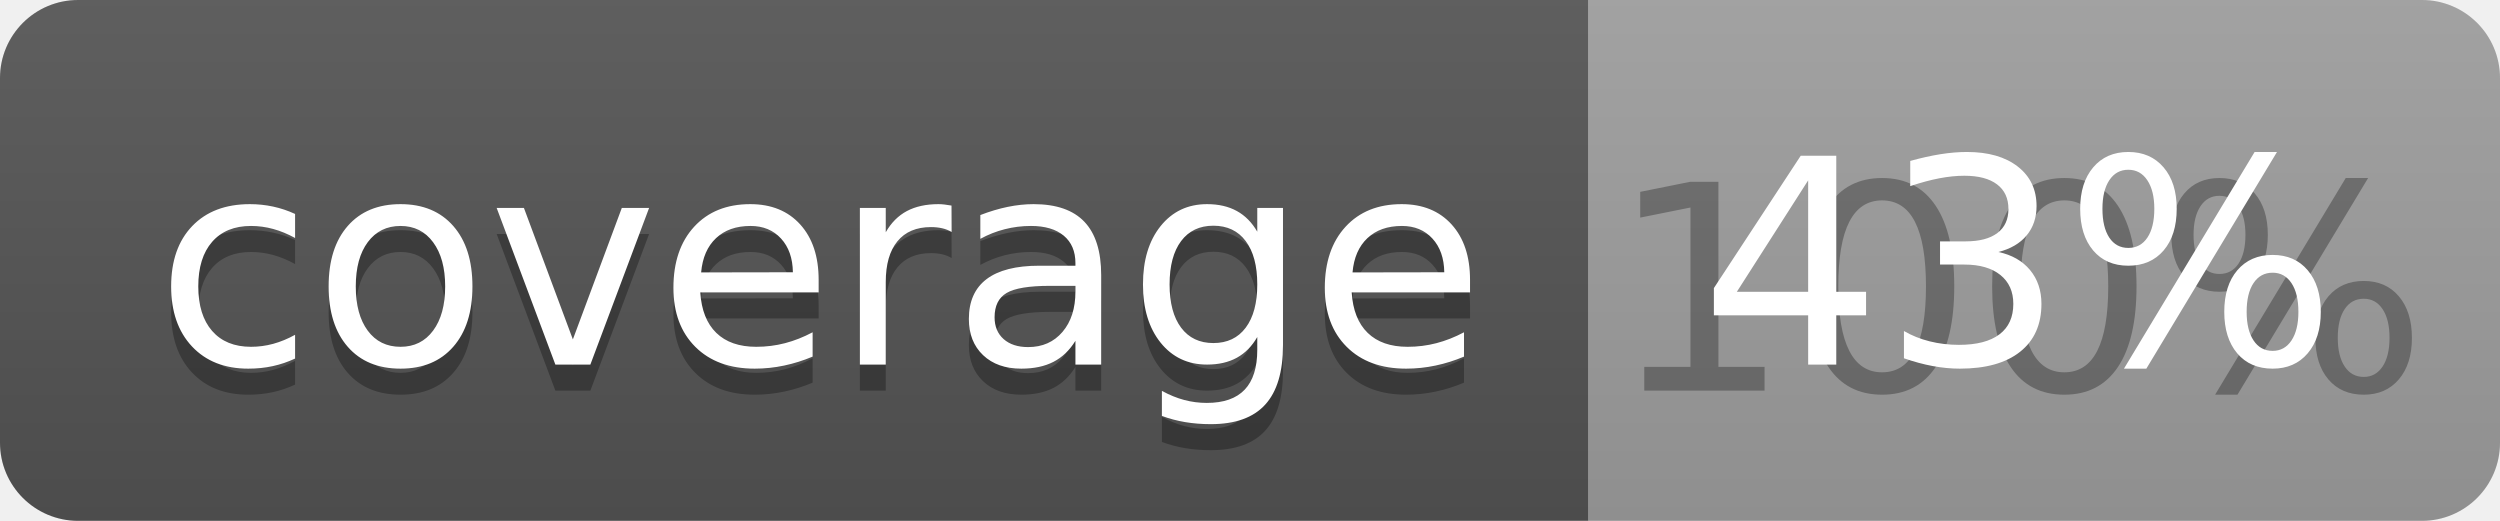
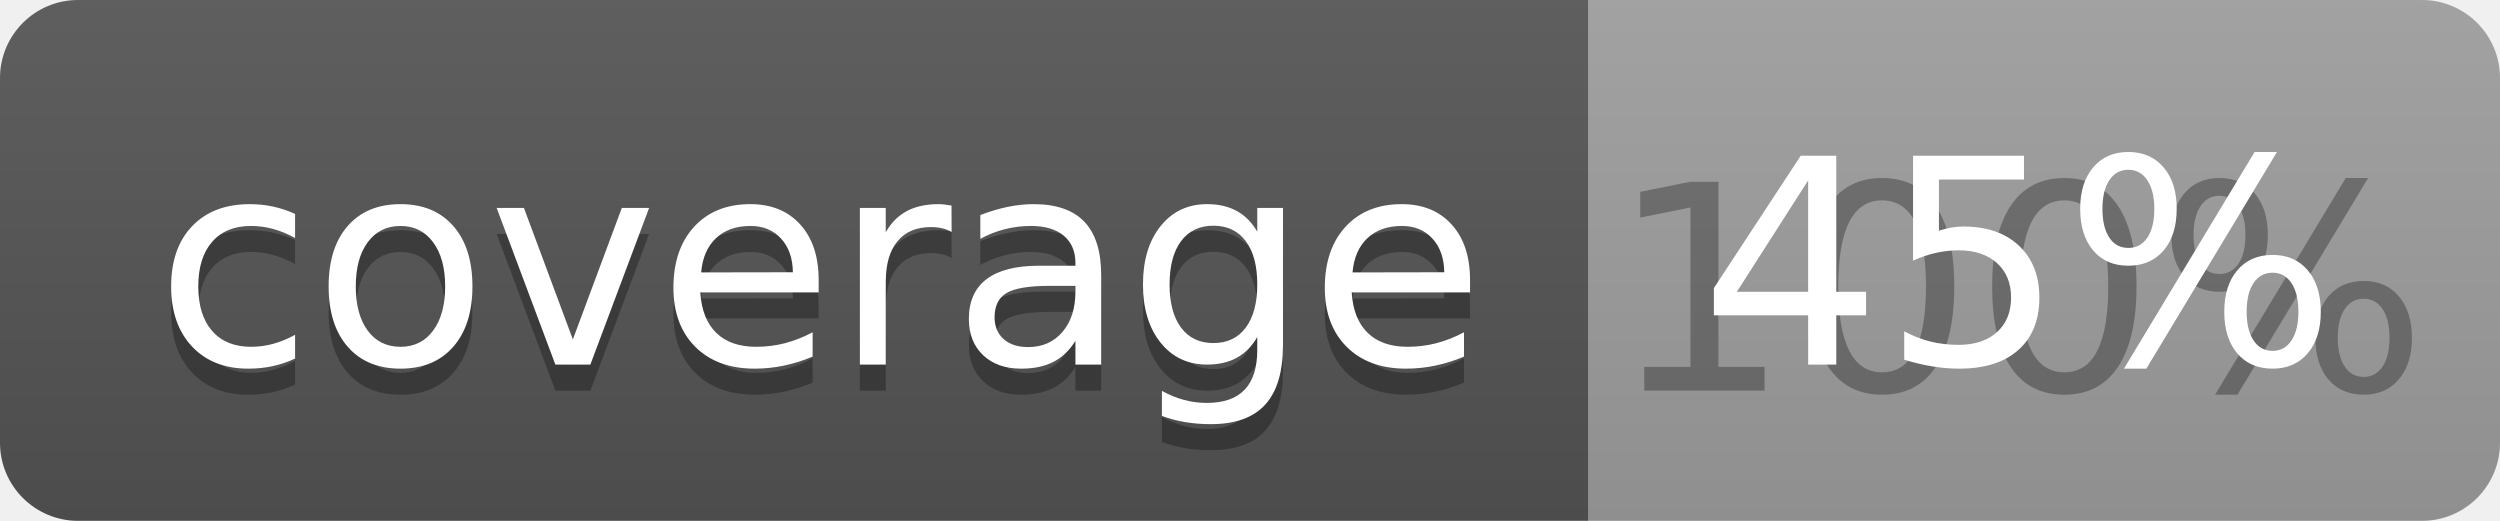
<svg xmlns="http://www.w3.org/2000/svg" width="96" height="20">
  <linearGradient id="b" x2="0" y2="100%">
    <stop offset="0" stop-color="#bbb" stop-opacity=".1" />
    <stop offset="1" stop-opacity=".1" />
  </linearGradient>
  <clipPath id="a">
    <rect width="96" height="20" rx="3" fill="#fff" />
  </clipPath>
  <g clip-path="url(#a)">
    <path fill="#555" d="M0 0h61v20H0z" />
    <path fill="#9F9F9F" d="M61 0h35v20H61z" />
    <path fill="url(#b)" d="M0 0h96v20H0z" />
  </g>
  <g fill="#fff" text-anchor="middle" font-family="DejaVu Sans,Verdana,Geneva,sans-serif" font-size="110">
    <text x="315" y="150" fill="#010101" fill-opacity=".3" transform="scale(.1)" textLength="510">coverage</text>
    <text x="315" y="140" transform="scale(.1)" textLength="510">coverage</text>
    <text x="775" y="150" fill="#010101" fill-opacity=".3" transform="scale(.1)" textLength="250">100%</text>
-     <text x="775" y="140" transform="scale(.1)" textLength="250">43%</text>
+     <text x="775" y="140" transform="scale(.1)" textLength="250">45%</text>
  </g>
</svg>
